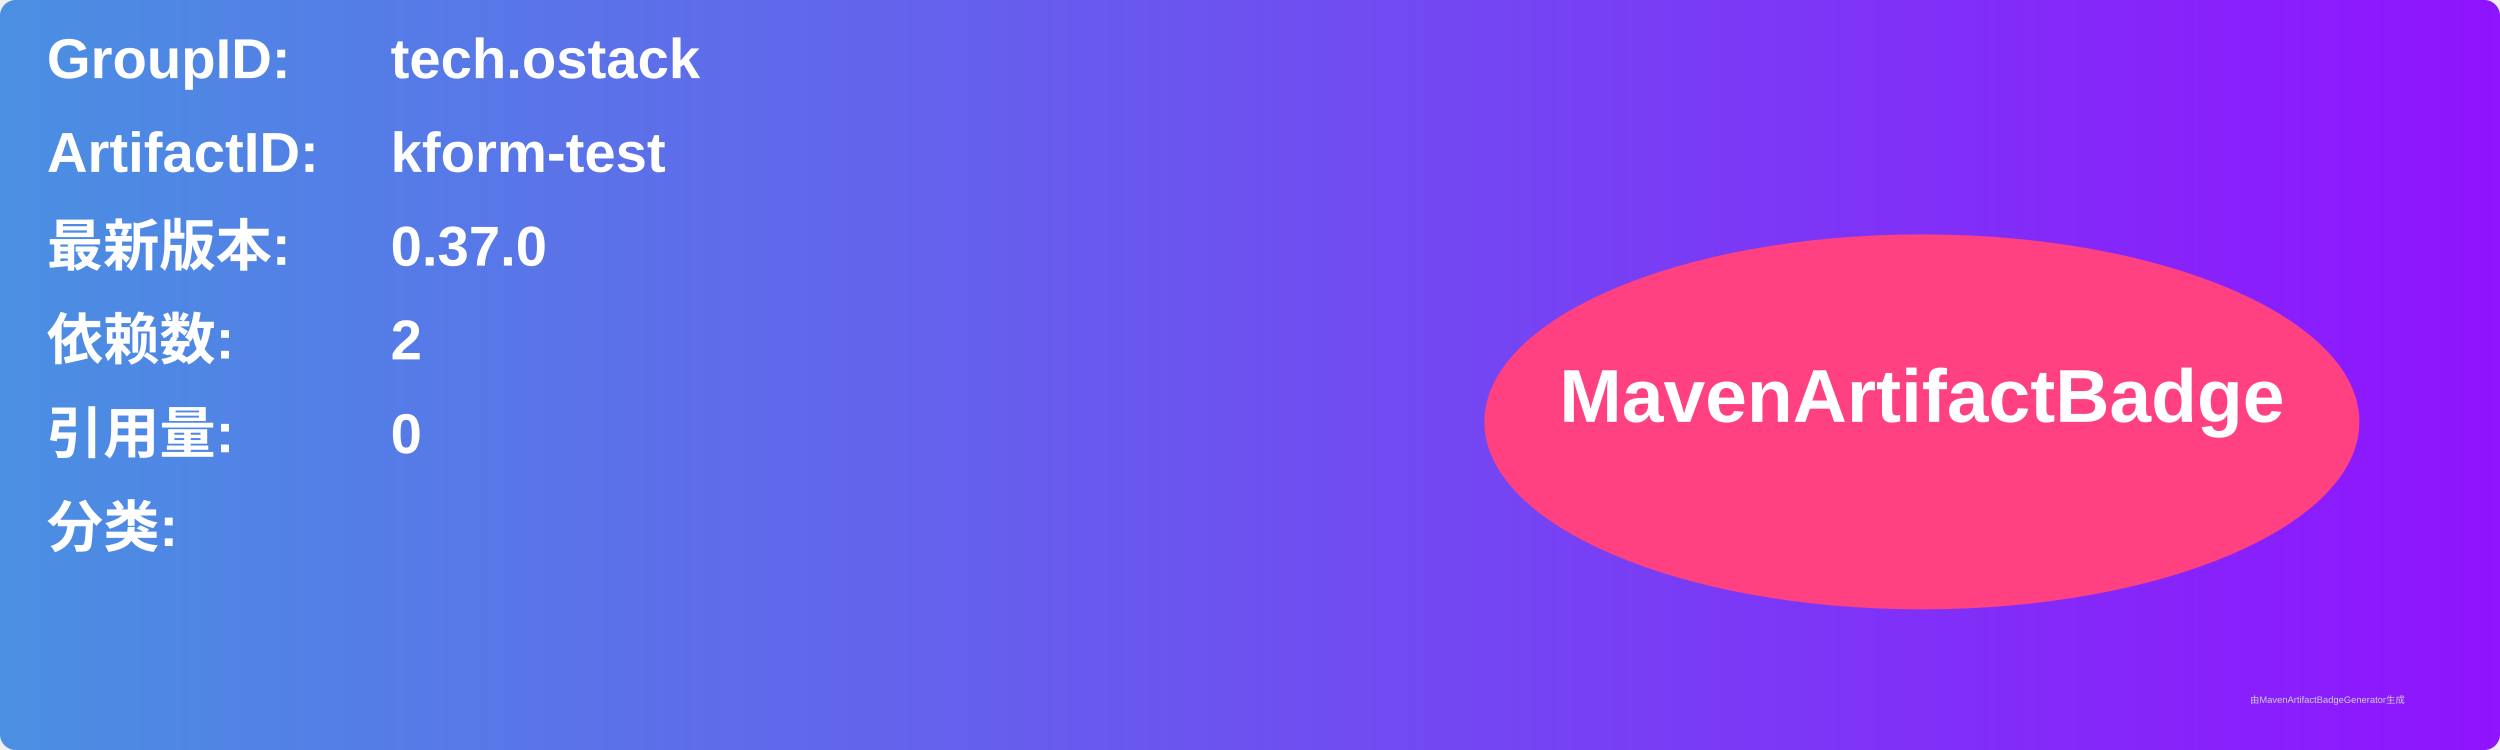
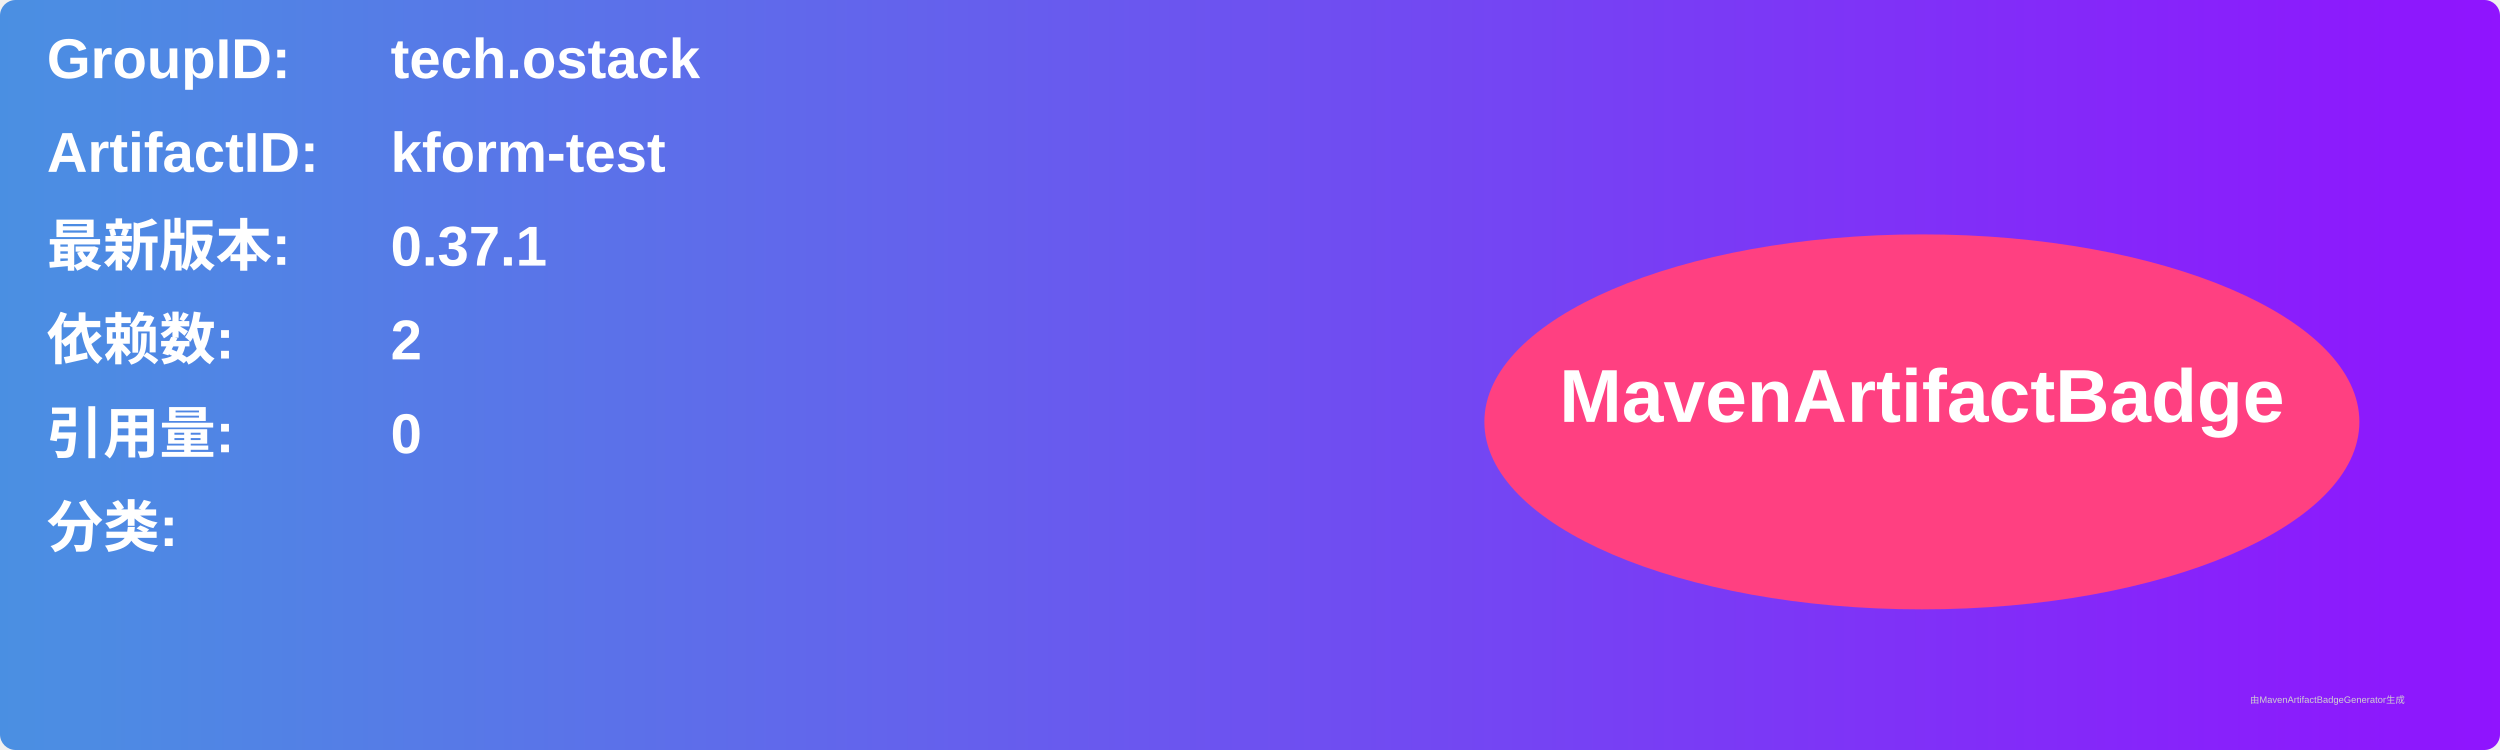
<svg xmlns="http://www.w3.org/2000/svg" width="800" height="240" viewBox="0 0 800 240">
  <linearGradient id="grad" x1="0%" y1="0%" x2="100%" y2="0%">
    <stop offset="0%" stop-color="#4a90e2" />
    <stop offset="100%" stop-color="#9013fe" />
  </linearGradient>
  <rect width="100%" height="100%" rx="5" ry="5" fill="url(#grad)" />
  <g transform="translate(15, 15)">
    <text x="0" y="10" font-family="Arial" font-size="18" fill="white" font-weight="bold" width="260">GroupID:</text>
    <text x="110" y="10" font-family="Arial" font-size="18" fill="white" font-weight="bold" width="460">tech.ostack</text>
    <text x="0" y="40" font-family="Arial" font-size="18" fill="white" font-weight="bold" width="260">ArtifactID:</text>
    <text x="110" y="40" font-family="Arial" font-size="18" fill="white" font-weight="bold" width="460">kform-test</text>
    <text x="0" y="70" font-family="Arial" font-size="18" fill="white" font-weight="bold">最新版本:</text>
    <text x="110" y="70" font-family="Arial" font-size="18" fill="white" font-weight="bold">
-       <tspan font-weight="bold">0.37.0</tspan>
+       <tspan font-weight="bold">0.37.1</tspan>
    </text>
    <text x="0" y="100" font-family="Arial" font-size="18" fill="white" font-weight="bold">依赖数: </text>
    <text x="110" y="100" font-family="Arial" font-size="18" fill="white">
      <tspan font-weight="bold">2</tspan>
    </text>
    <text x="0" y="130" font-family="Arial" font-size="18" fill="white" font-weight="bold">引用量: </text>
    <text x="110" y="130" font-family="Arial" font-size="18" fill="white">
      <tspan font-weight="bold">0</tspan>
    </text>
    <text x="0" y="160" font-family="Arial" font-size="18" fill="white" font-weight="bold">分类:</text>
    <text x="10" y="190" font-family="Arial" font-size="10" fill="white">
      <tspan font-weight="bold" />
    </text>
    <ellipse cx="600" cy="120" rx="140" ry="60" fill="#ff4081" />
    <text x="600" y="120" text-anchor="middle" font-family="Arial" font-size="24" fill="white" font-weight="bold">MavenArtifactBadge</text>
  </g>
  <text x="720" y="225" font-family="Arial" font-size="3" fill="#d0d0d0">由MavenArtifactBadgeGenerator生成</text>
</svg>
